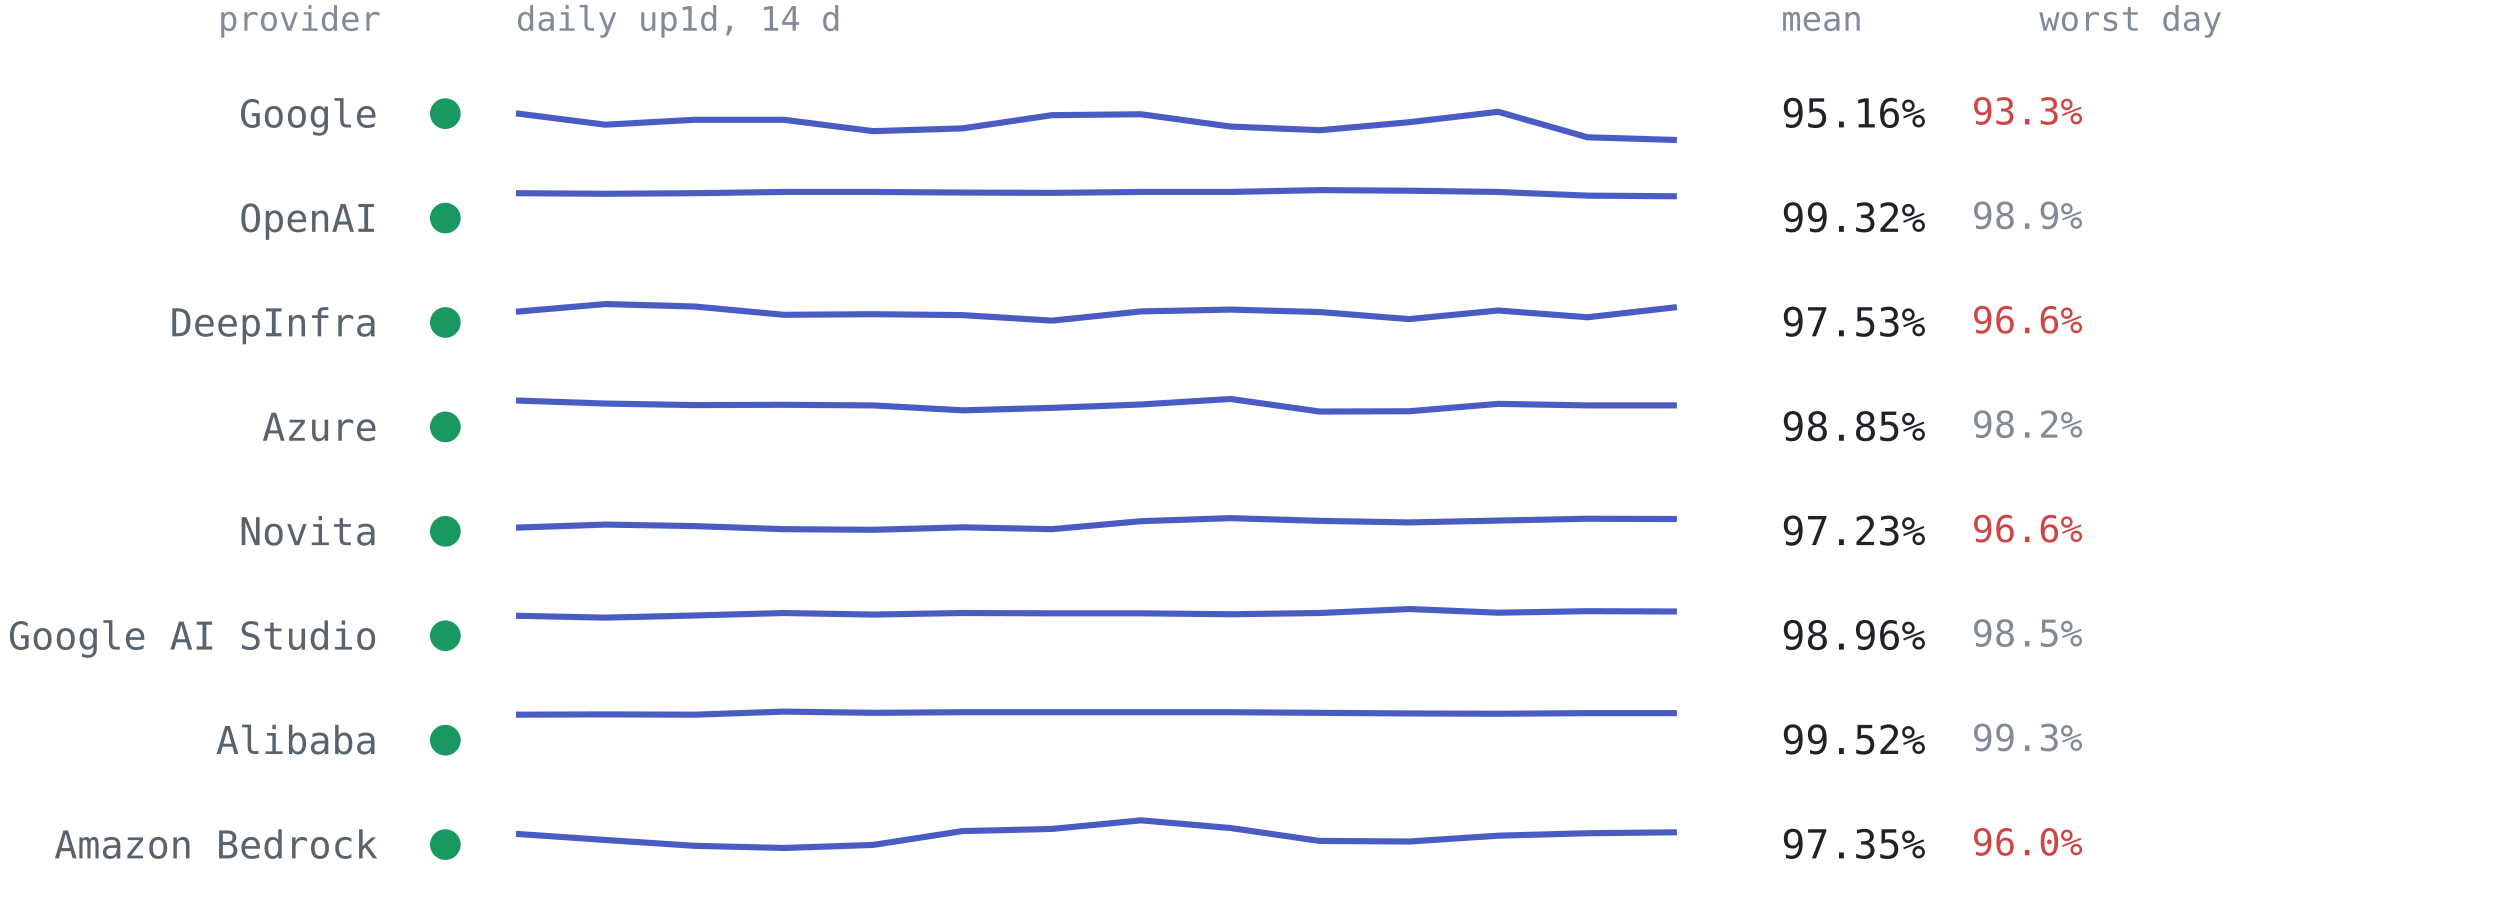
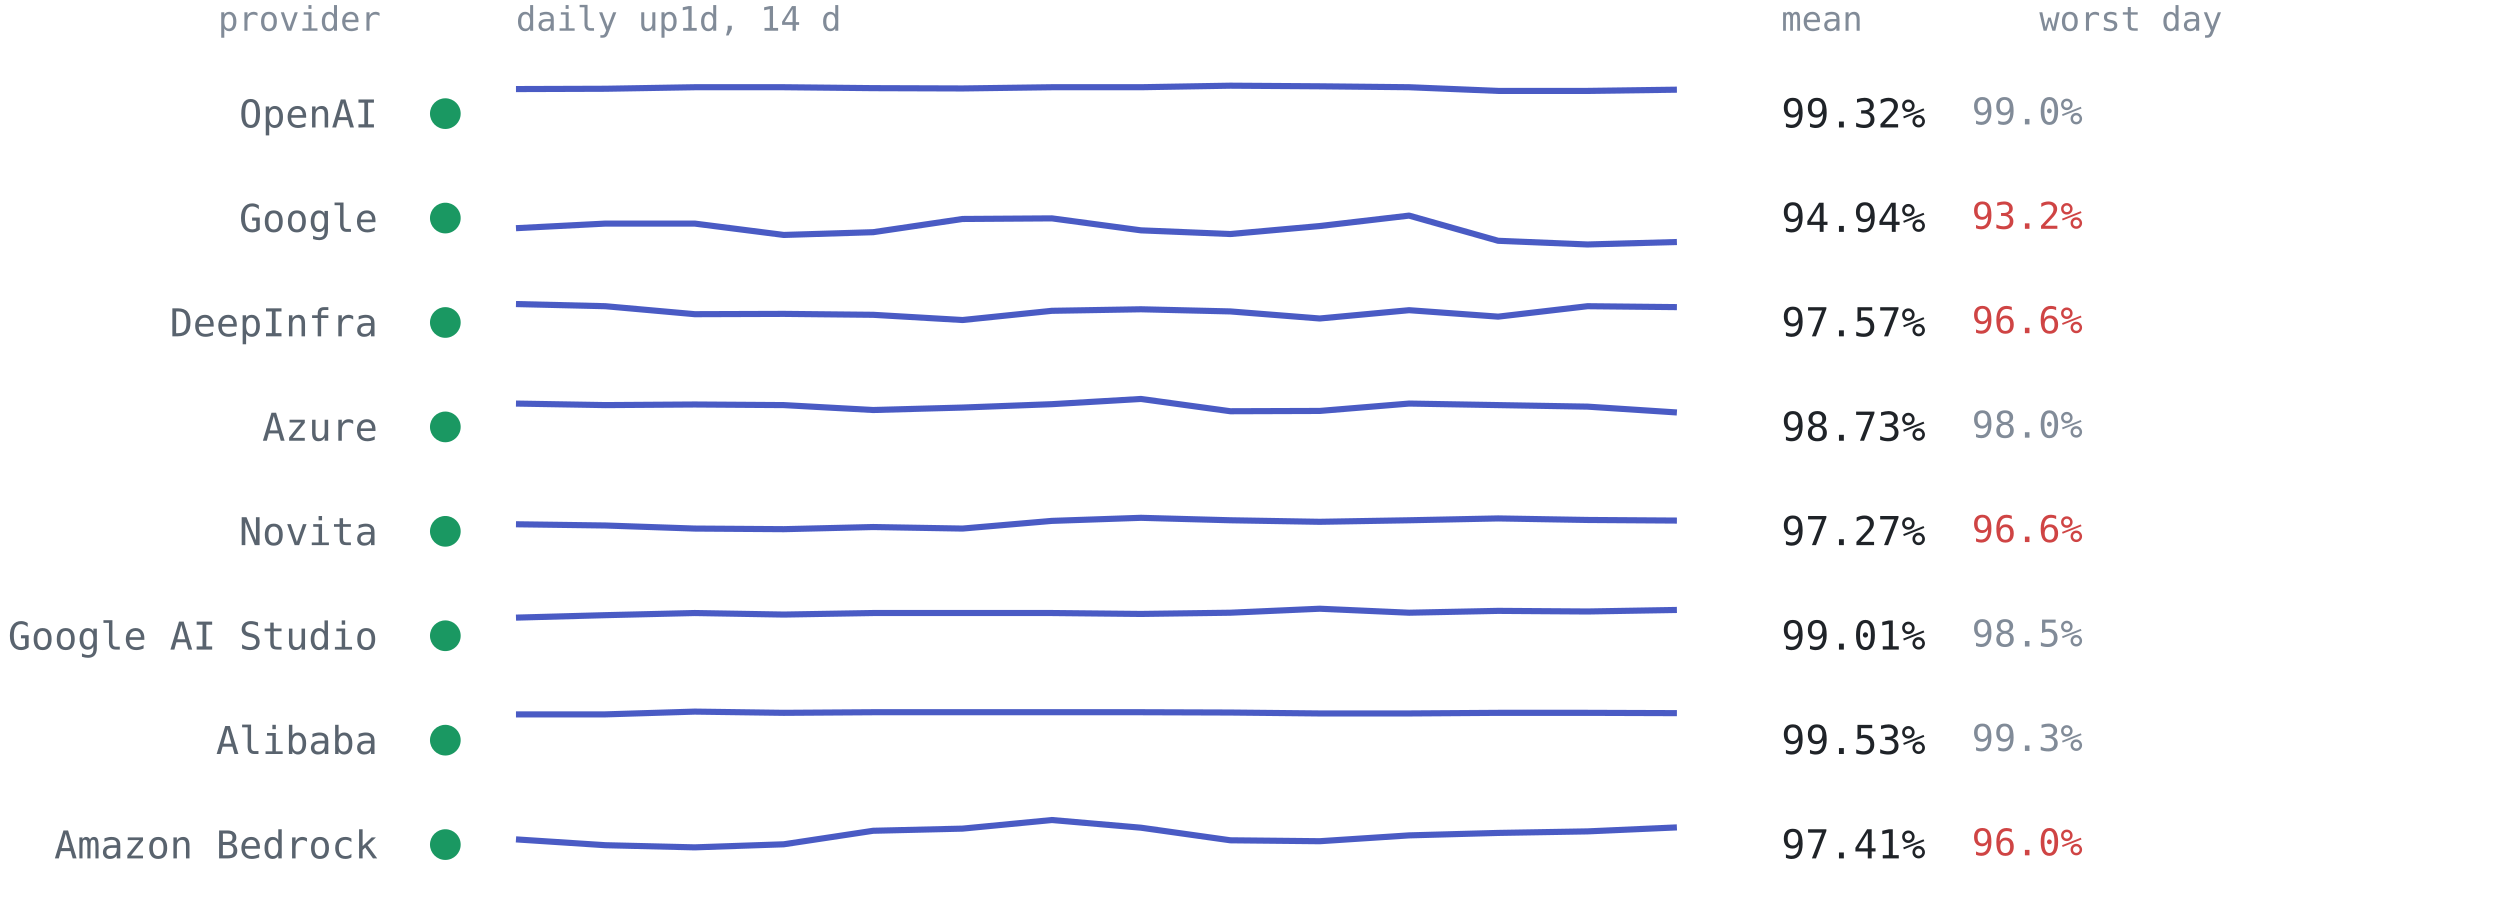
<svg xmlns="http://www.w3.org/2000/svg" viewBox="0 0 814 300" font-family="ui-monospace,SFMono-Regular,Menlo,Consolas,monospace" role="img" aria-label="Per-provider 14-day availability from up1d">
  <text x="124" y="10" text-anchor="end" style="font:11px ui-monospace,SFMono-Regular,Menlo,Consolas,monospace;fill:#818b98">provider</text>
  <text x="168" y="10" style="font:11px ui-monospace,SFMono-Regular,Menlo,Consolas,monospace;fill:#818b98">daily up1d, 14 d</text>
  <text x="580" y="10" style="font:11px ui-monospace,SFMono-Regular,Menlo,Consolas,monospace;fill:#818b98">mean</text>
  <text x="664" y="10" style="font:11px ui-monospace,SFMono-Regular,Menlo,Consolas,monospace;fill:#818b98">worst day</text>
  <circle cx="145" cy="37.0" r="5" fill="#1a9862" />
-   <text x="123" y="41.5" text-anchor="end" style="font:12.5px ui-monospace,SFMono-Regular,Menlo,Consolas,monospace;fill:#59636e">Google</text>
-   <polyline points="168.0,36.9 197.1,40.6 226.2,39.0 255.2,39.0 284.3,42.7 313.4,41.8 342.5,37.5 371.5,37.2 400.6,41.2 429.7,42.4 458.8,39.8 487.8,36.4 516.9,44.7 546.0,45.6" fill="none" stroke="#4a5bc4" stroke-width="2" stroke-linejoin="round" />
-   <text x="580" y="41.5" style="font:13px ui-monospace,SFMono-Regular,Menlo,Consolas,monospace;fill:#1f2328">95.16%</text>
-   <text x="642" y="40.5" style="font:12px ui-monospace,SFMono-Regular,Menlo,Consolas,monospace;fill:#cf4444">93.3%</text>
+   <text x="123" y="41.5" text-anchor="end" style="font:12.5px ui-monospace,SFMono-Regular,Menlo,Consolas,monospace;fill:#59636e">OpenAI</text>
+   <polyline points="168.0,29.0 197.1,28.9 226.2,28.4 255.2,28.4 284.3,28.7 313.4,28.8 342.5,28.4 371.5,28.4 400.6,27.9 429.7,28.1 458.8,28.4 487.8,29.6 516.9,29.6 546.0,29.2" fill="none" stroke="#4a5bc4" stroke-width="2" stroke-linejoin="round" />
+   <text x="580" y="41.5" style="font:13px ui-monospace,SFMono-Regular,Menlo,Consolas,monospace;fill:#1f2328">99.32%</text>
+   <text x="642" y="40.5" style="font:12px ui-monospace,SFMono-Regular,Menlo,Consolas,monospace;fill:#818b98">99.0%</text>
  <circle cx="145" cy="71.0" r="5" fill="#1a9862" />
-   <text x="123" y="75.5" text-anchor="end" style="font:12.5px ui-monospace,SFMono-Regular,Menlo,Consolas,monospace;fill:#59636e">OpenAI</text>
-   <polyline points="168.0,62.9 197.1,63.1 226.2,62.9 255.2,62.5 284.3,62.5 313.4,62.7 342.5,62.8 371.5,62.5 400.6,62.5 429.7,61.9 458.8,62.1 487.8,62.5 516.9,63.7 546.0,63.9" fill="none" stroke="#4a5bc4" stroke-width="2" stroke-linejoin="round" />
-   <text x="580" y="75.5" style="font:13px ui-monospace,SFMono-Regular,Menlo,Consolas,monospace;fill:#1f2328">99.32%</text>
-   <text x="642" y="74.5" style="font:12px ui-monospace,SFMono-Regular,Menlo,Consolas,monospace;fill:#818b98">98.9%</text>
+   <text x="123" y="75.5" text-anchor="end" style="font:12.5px ui-monospace,SFMono-Regular,Menlo,Consolas,monospace;fill:#59636e">Google</text>
+   <polyline points="168.0,74.3 197.1,72.8 226.2,72.8 255.2,76.5 284.3,75.6 313.4,71.3 342.5,71.1 371.5,75.0 400.6,76.2 429.7,73.6 458.8,70.2 487.8,78.4 516.9,79.6 546.0,78.8" fill="none" stroke="#4a5bc4" stroke-width="2" stroke-linejoin="round" />
+   <text x="580" y="75.5" style="font:13px ui-monospace,SFMono-Regular,Menlo,Consolas,monospace;fill:#1f2328">94.94%</text>
+   <text x="642" y="74.5" style="font:12px ui-monospace,SFMono-Regular,Menlo,Consolas,monospace;fill:#cf4444">93.2%</text>
  <circle cx="145" cy="105.0" r="5" fill="#1a9862" />
  <text x="123" y="109.5" text-anchor="end" style="font:12.5px ui-monospace,SFMono-Regular,Menlo,Consolas,monospace;fill:#59636e">DeepInfra</text>
-   <polyline points="168.0,101.5 197.1,99.0 226.2,99.8 255.2,102.5 284.3,102.3 313.4,102.6 342.5,104.4 371.5,101.4 400.6,100.8 429.7,101.6 458.8,103.9 487.8,101.1 516.9,103.3 546.0,100.0" fill="none" stroke="#4a5bc4" stroke-width="2" stroke-linejoin="round" />
-   <text x="580" y="109.5" style="font:13px ui-monospace,SFMono-Regular,Menlo,Consolas,monospace;fill:#1f2328">97.53%</text>
+   <polyline points="168.0,99.0 197.1,99.7 226.2,102.3 255.2,102.2 284.3,102.5 313.4,104.2 342.5,101.2 371.5,100.7 400.6,101.4 429.7,103.7 458.8,101.0 487.8,103.1 516.9,99.7 546.0,100.0" fill="none" stroke="#4a5bc4" stroke-width="2" stroke-linejoin="round" />
+   <text x="580" y="109.5" style="font:13px ui-monospace,SFMono-Regular,Menlo,Consolas,monospace;fill:#1f2328">97.57%</text>
  <text x="642" y="108.5" style="font:12px ui-monospace,SFMono-Regular,Menlo,Consolas,monospace;fill:#cf4444">96.6%</text>
  <circle cx="145" cy="139.0" r="5" fill="#1a9862" />
  <text x="123" y="143.5" text-anchor="end" style="font:12.5px ui-monospace,SFMono-Regular,Menlo,Consolas,monospace;fill:#59636e">Azure</text>
-   <polyline points="168.0,130.4 197.1,131.4 226.2,131.9 255.2,131.8 284.3,132.0 313.4,133.6 342.5,132.8 371.5,131.7 400.6,129.9 429.7,134.0 458.8,133.9 487.8,131.5 516.9,132.0 546.0,132.0" fill="none" stroke="#4a5bc4" stroke-width="2" stroke-linejoin="round" />
-   <text x="580" y="143.5" style="font:13px ui-monospace,SFMono-Regular,Menlo,Consolas,monospace;fill:#1f2328">98.85%</text>
-   <text x="642" y="142.5" style="font:12px ui-monospace,SFMono-Regular,Menlo,Consolas,monospace;fill:#818b98">98.2%</text>
+   <polyline points="168.0,131.4 197.1,131.9 226.2,131.7 255.2,131.9 284.3,133.5 313.4,132.7 342.5,131.6 371.5,129.9 400.6,133.9 429.7,133.8 458.8,131.4 487.8,131.9 516.9,132.4 546.0,134.3" fill="none" stroke="#4a5bc4" stroke-width="2" stroke-linejoin="round" />
+   <text x="580" y="143.5" style="font:13px ui-monospace,SFMono-Regular,Menlo,Consolas,monospace;fill:#1f2328">98.73%</text>
+   <text x="642" y="142.5" style="font:12px ui-monospace,SFMono-Regular,Menlo,Consolas,monospace;fill:#818b98">98.0%</text>
  <circle cx="145" cy="173.0" r="5" fill="#1a9862" />
  <text x="123" y="177.5" text-anchor="end" style="font:12.5px ui-monospace,SFMono-Regular,Menlo,Consolas,monospace;fill:#59636e">Novita</text>
-   <polyline points="168.0,171.8 197.1,170.8 226.2,171.3 255.2,172.3 284.3,172.5 313.4,171.7 342.5,172.3 371.5,169.7 400.6,168.7 429.7,169.6 458.8,170.1 487.8,169.5 516.9,168.9 546.0,169.0" fill="none" stroke="#4a5bc4" stroke-width="2" stroke-linejoin="round" />
-   <text x="580" y="177.5" style="font:13px ui-monospace,SFMono-Regular,Menlo,Consolas,monospace;fill:#1f2328">97.23%</text>
+   <polyline points="168.0,170.7 197.1,171.1 226.2,172.1 255.2,172.3 284.3,171.6 313.4,172.1 342.5,169.6 371.5,168.6 400.6,169.4 429.7,169.9 458.8,169.4 487.8,168.8 516.9,169.3 546.0,169.5" fill="none" stroke="#4a5bc4" stroke-width="2" stroke-linejoin="round" />
+   <text x="580" y="177.5" style="font:13px ui-monospace,SFMono-Regular,Menlo,Consolas,monospace;fill:#1f2328">97.27%</text>
  <text x="642" y="176.5" style="font:12px ui-monospace,SFMono-Regular,Menlo,Consolas,monospace;fill:#cf4444">96.6%</text>
  <circle cx="145" cy="207.0" r="5" fill="#1a9862" />
  <text x="123" y="211.5" text-anchor="end" style="font:12.5px ui-monospace,SFMono-Regular,Menlo,Consolas,monospace;fill:#59636e">Google AI Studio</text>
-   <polyline points="168.0,200.5 197.1,201.1 226.2,200.4 255.2,199.6 284.3,200.1 313.4,199.6 342.5,199.7 371.5,199.7 400.6,200.0 429.7,199.6 458.8,198.3 487.8,199.5 516.9,199.0 546.0,199.1" fill="none" stroke="#4a5bc4" stroke-width="2" stroke-linejoin="round" />
-   <text x="580" y="211.5" style="font:13px ui-monospace,SFMono-Regular,Menlo,Consolas,monospace;fill:#1f2328">98.96%</text>
+   <polyline points="168.0,201.1 197.1,200.3 226.2,199.6 255.2,200.1 284.3,199.6 313.4,199.6 342.5,199.6 371.5,199.9 400.6,199.5 429.7,198.2 458.8,199.5 487.8,198.9 516.9,199.1 546.0,198.6" fill="none" stroke="#4a5bc4" stroke-width="2" stroke-linejoin="round" />
+   <text x="580" y="211.5" style="font:13px ui-monospace,SFMono-Regular,Menlo,Consolas,monospace;fill:#1f2328">99.01%</text>
  <text x="642" y="210.5" style="font:12px ui-monospace,SFMono-Regular,Menlo,Consolas,monospace;fill:#818b98">98.5%</text>
  <circle cx="145" cy="241.0" r="5" fill="#1a9862" />
  <text x="123" y="245.5" text-anchor="end" style="font:12.5px ui-monospace,SFMono-Regular,Menlo,Consolas,monospace;fill:#59636e">Alibaba</text>
-   <polyline points="168.0,232.7 197.1,232.6 226.2,232.7 255.2,231.7 284.3,232.1 313.4,231.9 342.5,231.9 371.5,231.9 400.6,231.9 429.7,232.1 458.8,232.3 487.8,232.4 516.9,232.2 546.0,232.2" fill="none" stroke="#4a5bc4" stroke-width="2" stroke-linejoin="round" />
-   <text x="580" y="245.5" style="font:13px ui-monospace,SFMono-Regular,Menlo,Consolas,monospace;fill:#1f2328">99.52%</text>
+   <polyline points="168.0,232.6 197.1,232.6 226.2,231.7 255.2,232.1 284.3,231.9 313.4,231.9 342.5,231.9 371.5,231.9 400.6,232.0 429.7,232.3 458.8,232.3 487.8,232.1 516.9,232.1 546.0,232.2" fill="none" stroke="#4a5bc4" stroke-width="2" stroke-linejoin="round" />
+   <text x="580" y="245.5" style="font:13px ui-monospace,SFMono-Regular,Menlo,Consolas,monospace;fill:#1f2328">99.53%</text>
  <text x="642" y="244.5" style="font:12px ui-monospace,SFMono-Regular,Menlo,Consolas,monospace;fill:#818b98">99.3%</text>
  <circle cx="145" cy="275.0" r="5" fill="#1a9862" />
  <text x="123" y="279.5" text-anchor="end" style="font:12.5px ui-monospace,SFMono-Regular,Menlo,Consolas,monospace;fill:#59636e">Amazon Bedrock</text>
-   <polyline points="168.0,271.5 197.1,273.5 226.2,275.4 255.2,276.1 284.3,275.1 313.4,270.6 342.5,269.9 371.5,267.1 400.6,269.6 429.7,273.8 458.8,274.0 487.8,272.1 516.9,271.3 546.0,271.0" fill="none" stroke="#4a5bc4" stroke-width="2" stroke-linejoin="round" />
-   <text x="580" y="279.5" style="font:13px ui-monospace,SFMono-Regular,Menlo,Consolas,monospace;fill:#1f2328">97.35%</text>
+   <polyline points="168.0,273.3 197.1,275.2 226.2,275.9 255.2,274.9 284.3,270.5 313.4,269.8 342.5,267.0 371.5,269.5 400.6,273.6 429.7,273.9 458.8,272.0 487.8,271.2 516.9,270.7 546.0,269.4" fill="none" stroke="#4a5bc4" stroke-width="2" stroke-linejoin="round" />
+   <text x="580" y="279.5" style="font:13px ui-monospace,SFMono-Regular,Menlo,Consolas,monospace;fill:#1f2328">97.41%</text>
  <text x="642" y="278.5" style="font:12px ui-monospace,SFMono-Regular,Menlo,Consolas,monospace;fill:#cf4444">96.0%</text>
</svg>
